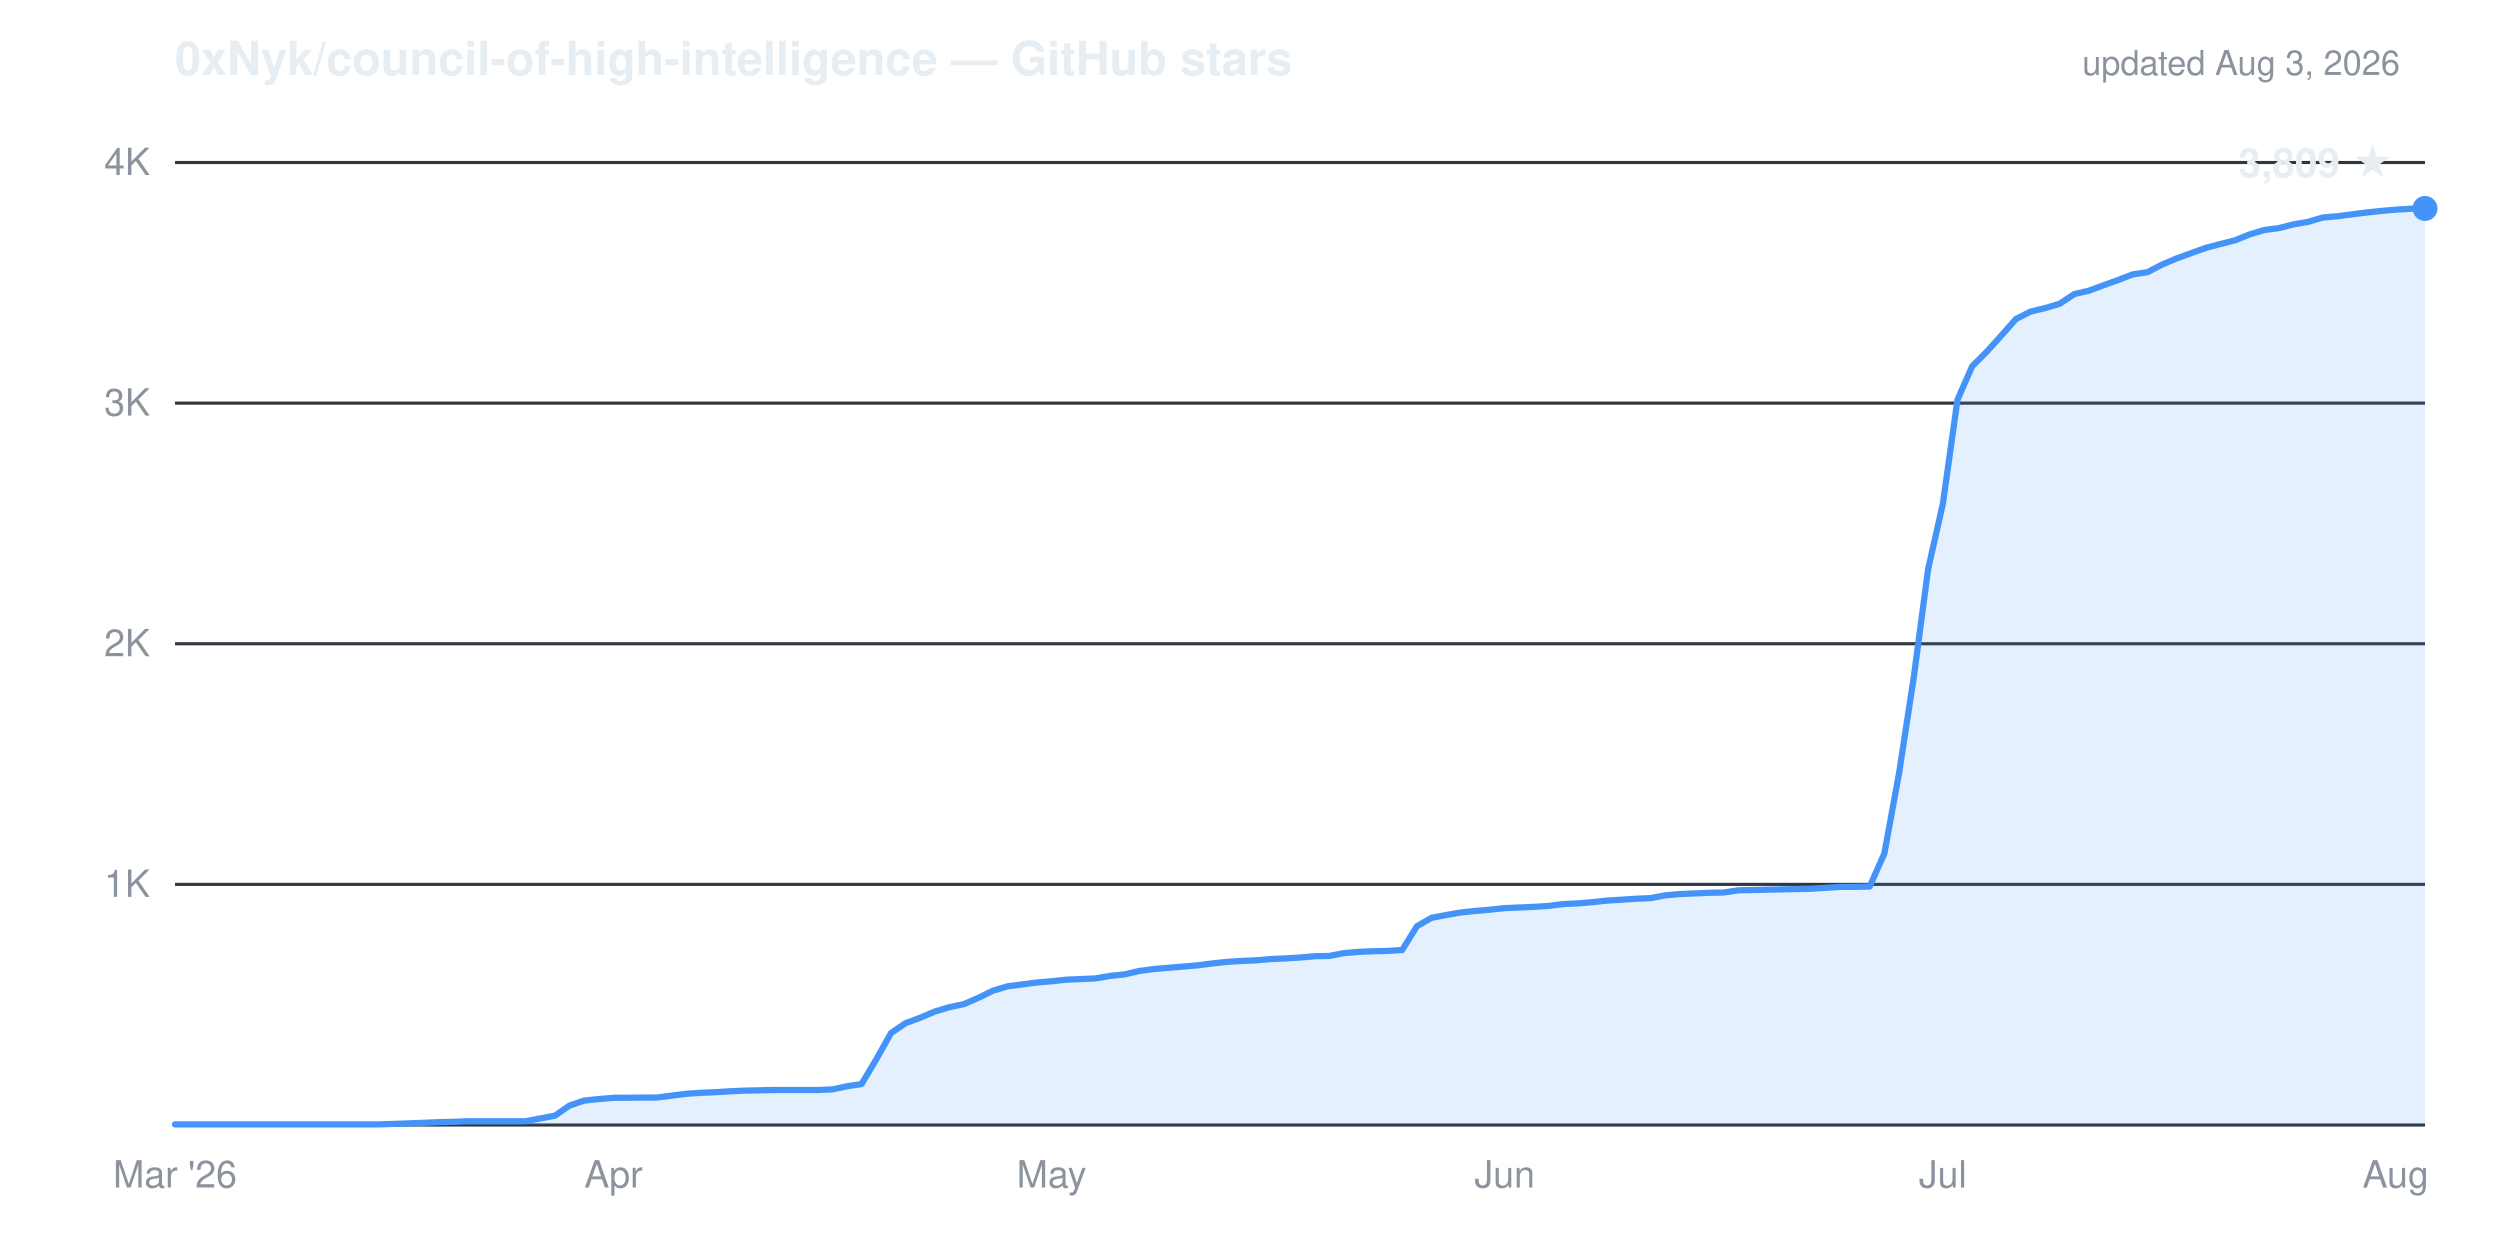
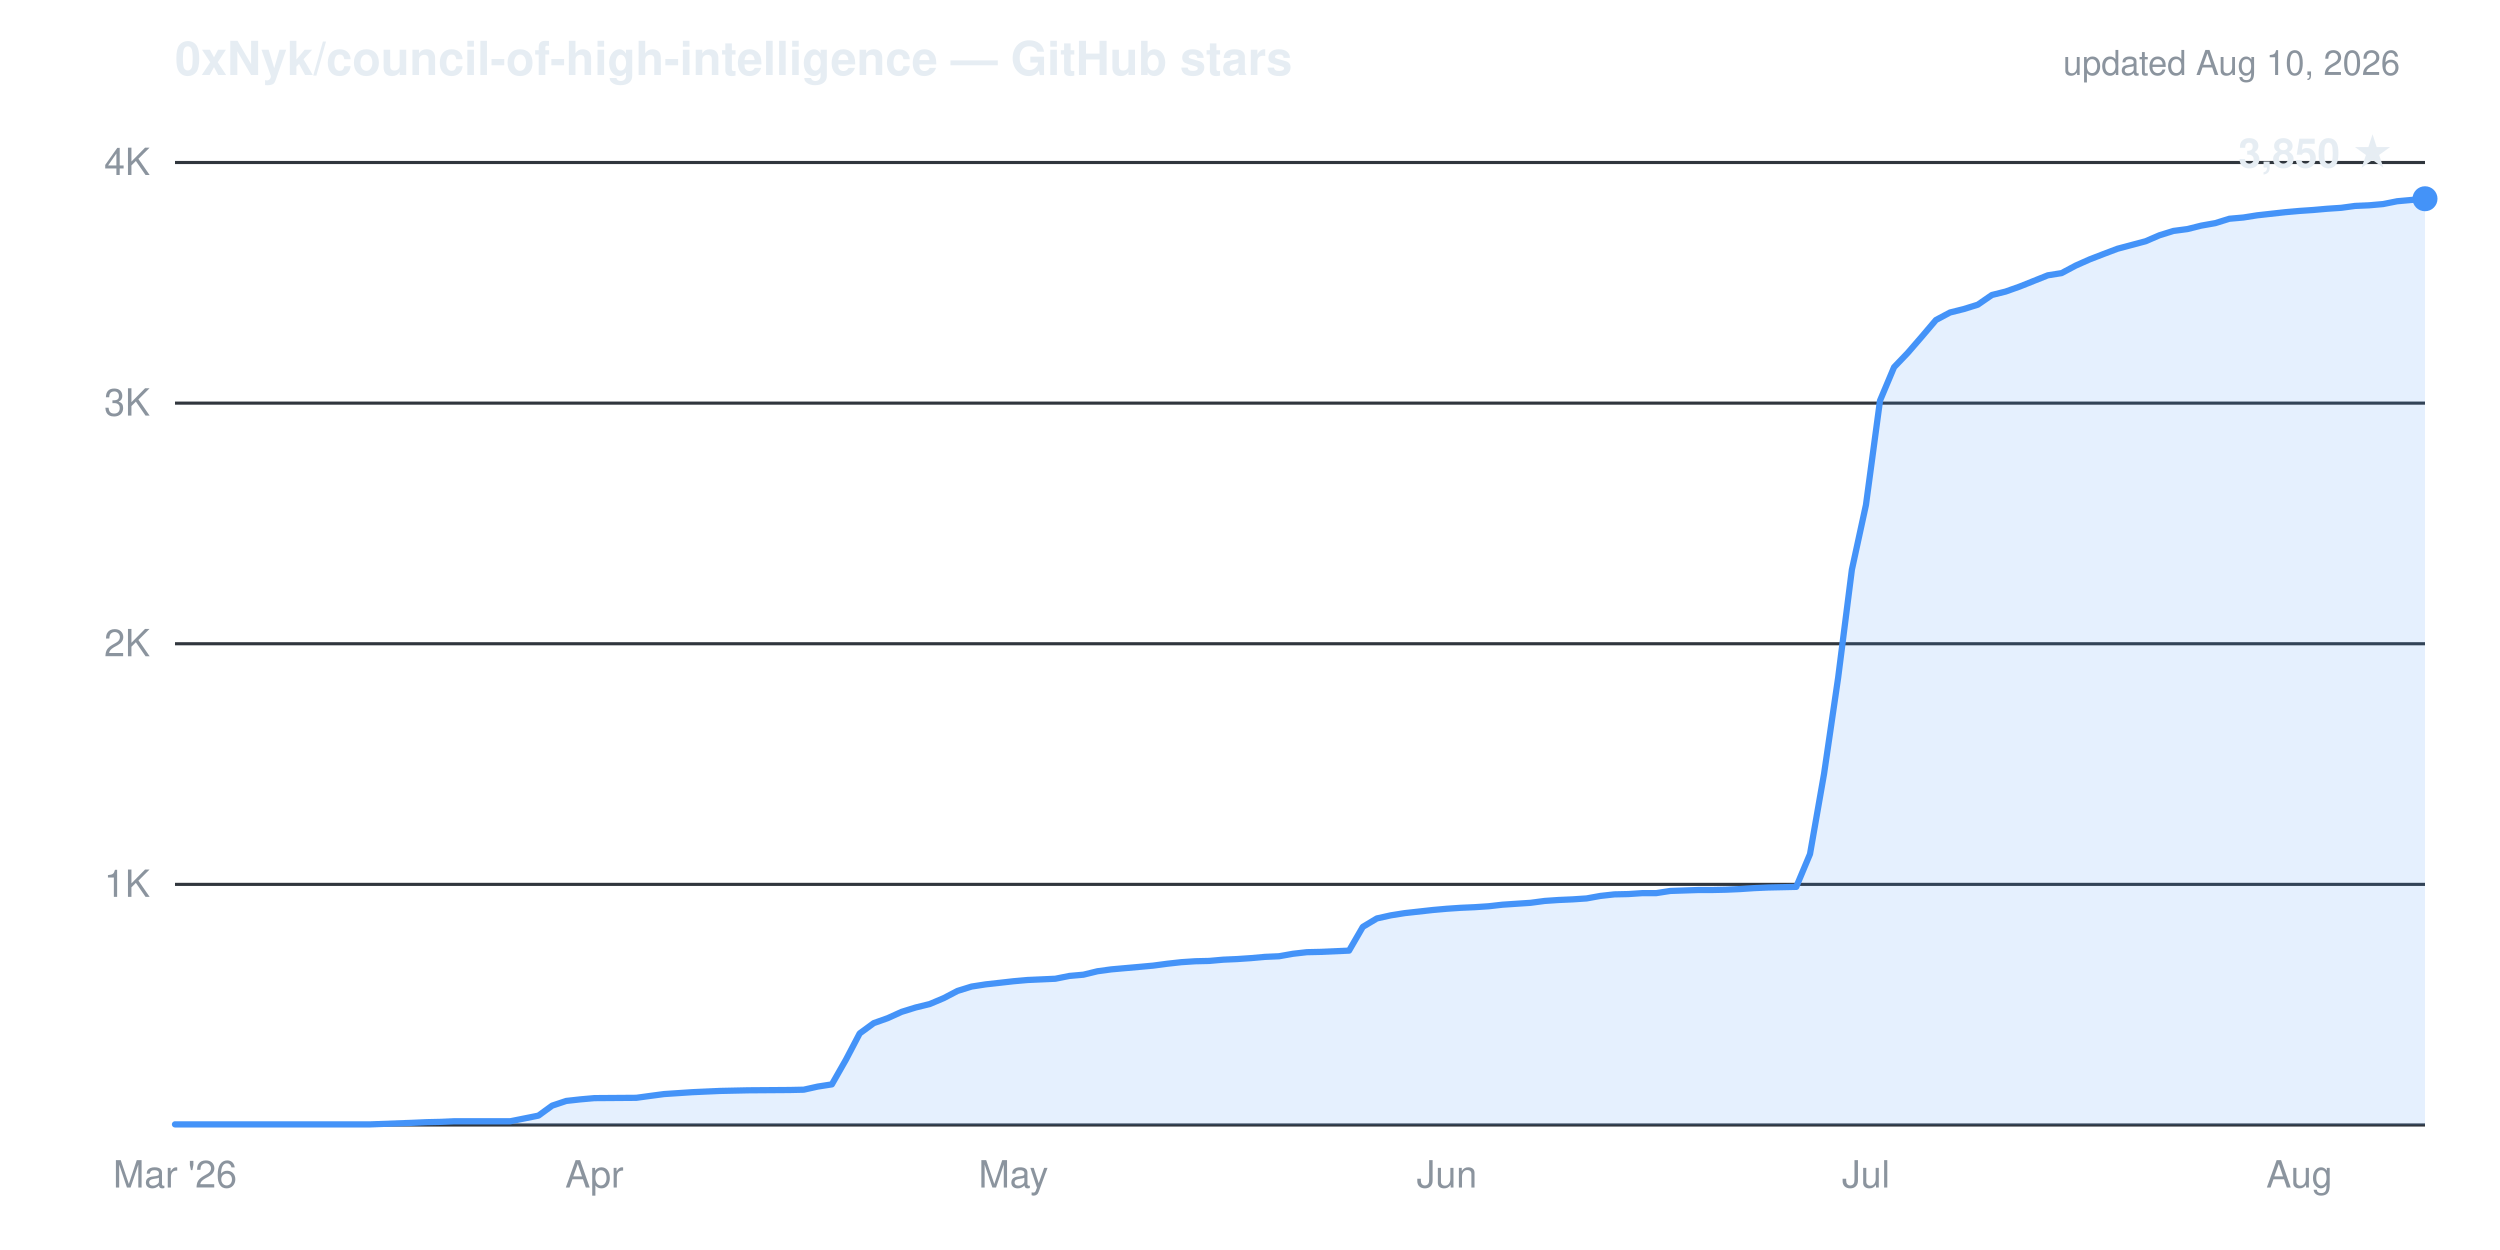
- <svg xmlns="http://www.w3.org/2000/svg" viewBox="0 0 800 400" width="800" height="400" role="img" aria-label="Cumulative GitHub stars for 0xNyk/council-of-high-intelligence: 3,809 as of Aug 3, 2026">
+ <svg xmlns="http://www.w3.org/2000/svg" viewBox="0 0 800 400" width="800" height="400" role="img" aria-label="Cumulative GitHub stars for 0xNyk/council-of-high-intelligence: 3,850 as of Aug 10, 2026">
  <g font-family="-apple-system,'Segoe UI',Helvetica,Arial,sans-serif">
    <text x="56" y="24" fill="#e6edf3" font-size="15" font-weight="600">0xNyk/council-of-high-intelligence — GitHub stars</text>
-     <text x="768" y="24" text-anchor="end" fill="#8b949e" font-size="11">updated Aug 3, 2026</text>
+     <text x="768" y="24" text-anchor="end" fill="#8b949e" font-size="11">updated Aug 10, 2026</text>
    <line x1="56" y1="283.0" x2="776" y2="283.0" stroke="#30363d" stroke-width="1" />
    <line x1="56" y1="206.0" x2="776" y2="206.0" stroke="#30363d" stroke-width="1" />
    <line x1="56" y1="129.0" x2="776" y2="129.0" stroke="#30363d" stroke-width="1" />
    <line x1="56" y1="52.0" x2="776" y2="52.0" stroke="#30363d" stroke-width="1" />
    <line x1="56" y1="360.0" x2="776" y2="360.0" stroke="#30363d" stroke-width="1" />
    <text x="48" y="287.0" text-anchor="end" fill="#8b949e" font-size="12">1K</text>
    <text x="48" y="210.0" text-anchor="end" fill="#8b949e" font-size="12">2K</text>
    <text x="48" y="133.0" text-anchor="end" fill="#8b949e" font-size="12">3K</text>
    <text x="48" y="56.0" text-anchor="end" fill="#8b949e" font-size="12">4K</text>
    <text x="56.0" y="380" text-anchor="middle" fill="#8b949e" font-size="12">Mar '26</text>
-     <text x="196.3" y="380" text-anchor="middle" fill="#8b949e" font-size="12">Apr</text>
-     <text x="336.5" y="380" text-anchor="middle" fill="#8b949e" font-size="12">May</text>
-     <text x="481.5" y="380" text-anchor="middle" fill="#8b949e" font-size="12">Jun</text>
-     <text x="621.7" y="380" text-anchor="middle" fill="#8b949e" font-size="12">Jul</text>
-     <text x="766.6" y="380" text-anchor="middle" fill="#8b949e" font-size="12">Aug</text>
-     <path d="M56.0,359.8 L121.5,359.8 L135.5,359.3 L140.2,359.1 L144.8,359.0 L149.5,358.8 L168.2,358.8 L177.6,357.0 L182.2,353.8 L186.9,352.2 L191.6,351.7 L196.3,351.3 L210.3,351.2 L215.0,350.6 L219.6,350.0 L224.3,349.7 L229.0,349.5 L233.7,349.2 L238.3,349.0 L243.0,348.9 L247.7,348.8 L261.7,348.8 L266.4,348.6 L271.1,347.6 L275.7,346.9 L280.4,339.0 L285.1,330.6 L289.8,327.4 L294.4,325.7 L299.1,323.7 L303.8,322.3 L308.5,321.3 L313.1,319.3 L317.8,317.0 L322.5,315.6 L327.2,315.0 L331.8,314.4 L336.5,314.0 L341.2,313.5 L345.9,313.3 L350.5,313.1 L355.2,312.3 L359.9,311.8 L364.6,310.7 L369.2,310.1 L373.9,309.7 L378.6,309.3 L383.3,308.9 L387.9,308.3 L392.6,307.8 L397.3,307.5 L402.0,307.3 L406.6,306.9 L411.3,306.7 L416.0,306.4 L420.7,306.0 L425.4,305.9 L430.0,305.0 L434.7,304.6 L439.4,304.4 L444.1,304.3 L448.7,304.0 L453.4,296.4 L458.1,293.7 L462.8,292.8 L467.4,292.0 L472.1,291.5 L476.8,291.1 L481.5,290.6 L486.1,290.4 L490.8,290.2 L495.5,289.9 L500.2,289.3 L504.8,289.1 L509.5,288.7 L514.2,288.2 L518.9,287.9 L523.5,287.6 L528.2,287.4 L532.9,286.5 L537.6,286.1 L542.2,285.9 L546.9,285.7 L551.6,285.6 L556.3,284.9 L565.6,284.7 L570.3,284.6 L575.0,284.5 L579.6,284.4 L584.3,284.1 L589.0,283.8 L593.7,283.8 L598.3,283.7 L603.0,273.1 L607.7,247.4 L612.4,216.8 L617.0,182.1 L621.7,161.3 L626.4,127.9 L631.1,117.2 L635.7,112.6 L640.4,107.4 L645.1,102.1 L649.8,99.7 L654.4,98.6 L659.1,97.2 L663.8,94.1 L668.5,93.0 L673.1,91.3 L677.8,89.6 L682.5,87.8 L687.2,87.1 L691.8,84.7 L696.5,82.7 L701.2,81.0 L705.9,79.3 L710.5,78.1 L715.2,76.9 L719.9,75.0 L724.6,73.6 L729.2,73.0 L733.9,71.8 L738.6,71.0 L743.3,69.6 L747.9,69.2 L752.6,68.6 L757.3,68.0 L762.0,67.5 L766.6,67.1 L771.3,66.8 L776.0,66.7 L776.0,360.0 L56.0,360.0 Z" fill="#4493f8" fill-opacity="0.14" stroke="none" />
-     <path d="M56.0,359.8 L121.5,359.8 L135.5,359.3 L140.2,359.1 L144.8,359.0 L149.5,358.8 L168.2,358.8 L177.6,357.0 L182.2,353.8 L186.9,352.2 L191.6,351.7 L196.3,351.3 L210.3,351.2 L215.0,350.6 L219.6,350.0 L224.3,349.7 L229.0,349.5 L233.7,349.2 L238.3,349.0 L243.0,348.9 L247.7,348.8 L261.7,348.8 L266.4,348.6 L271.1,347.6 L275.7,346.9 L280.4,339.0 L285.1,330.6 L289.8,327.4 L294.4,325.7 L299.1,323.7 L303.8,322.3 L308.5,321.3 L313.1,319.3 L317.8,317.0 L322.5,315.6 L327.2,315.0 L331.8,314.4 L336.5,314.0 L341.2,313.5 L345.9,313.3 L350.5,313.1 L355.2,312.3 L359.9,311.8 L364.6,310.7 L369.2,310.1 L373.9,309.7 L378.6,309.3 L383.3,308.9 L387.9,308.3 L392.6,307.8 L397.3,307.5 L402.0,307.3 L406.6,306.9 L411.3,306.7 L416.0,306.4 L420.7,306.0 L425.4,305.9 L430.0,305.0 L434.7,304.6 L439.4,304.4 L444.1,304.3 L448.7,304.0 L453.4,296.4 L458.1,293.7 L462.8,292.8 L467.4,292.0 L472.1,291.5 L476.8,291.1 L481.5,290.6 L486.1,290.4 L490.8,290.2 L495.5,289.9 L500.2,289.3 L504.8,289.1 L509.5,288.7 L514.2,288.2 L518.9,287.9 L523.5,287.6 L528.2,287.4 L532.9,286.5 L537.6,286.1 L542.2,285.9 L546.9,285.7 L551.6,285.6 L556.3,284.9 L565.6,284.7 L570.3,284.6 L575.0,284.5 L579.6,284.4 L584.3,284.1 L589.0,283.8 L593.7,283.8 L598.3,283.7 L603.0,273.1 L607.7,247.4 L612.4,216.8 L617.0,182.1 L621.7,161.3 L626.4,127.9 L631.1,117.2 L635.7,112.6 L640.4,107.4 L645.1,102.1 L649.8,99.7 L654.4,98.6 L659.1,97.2 L663.8,94.1 L668.5,93.0 L673.1,91.3 L677.8,89.6 L682.5,87.8 L687.2,87.1 L691.8,84.7 L696.5,82.7 L701.2,81.0 L705.9,79.3 L710.5,78.1 L715.2,76.9 L719.9,75.0 L724.6,73.6 L729.2,73.0 L733.9,71.8 L738.6,71.0 L743.3,69.6 L747.9,69.2 L752.6,68.6 L757.3,68.0 L762.0,67.5 L766.6,67.1 L771.3,66.8 L776.0,66.7" fill="none" stroke="#4493f8" stroke-width="2" stroke-linejoin="round" stroke-linecap="round" />
-     <circle cx="776.0" cy="66.7" r="4" fill="#4493f8" />
-     <text x="766.0" y="56.7" text-anchor="end" fill="#e6edf3" font-size="13" font-weight="600">3,809 ★</text>
+     <text x="190.2" y="380" text-anchor="middle" fill="#8b949e" font-size="12">Apr</text>
+     <text x="324.3" y="380" text-anchor="middle" fill="#8b949e" font-size="12">May</text>
+     <text x="463.0" y="380" text-anchor="middle" fill="#8b949e" font-size="12">Jun</text>
+     <text x="597.1" y="380" text-anchor="middle" fill="#8b949e" font-size="12">Jul</text>
+     <text x="735.8" y="380" text-anchor="middle" fill="#8b949e" font-size="12">Aug</text>
+     <path d="M56.0,359.8 L118.6,359.8 L132.0,359.3 L136.5,359.1 L141.0,359.0 L145.4,358.8 L163.3,358.8 L172.3,357.0 L176.7,353.8 L181.2,352.3 L185.7,351.8 L190.2,351.4 L203.6,351.3 L208.0,350.7 L212.5,350.1 L217.0,349.8 L221.5,349.5 L225.9,349.3 L230.4,349.1 L234.9,349.0 L239.4,348.9 L252.8,348.8 L257.2,348.7 L261.7,347.7 L266.2,347.0 L270.7,339.1 L275.1,330.7 L279.6,327.4 L284.1,325.8 L288.5,323.8 L293.0,322.4 L297.5,321.3 L302.0,319.4 L306.4,317.1 L310.9,315.7 L315.4,315.0 L319.9,314.5 L324.3,314.0 L328.8,313.6 L333.3,313.4 L337.7,313.2 L342.2,312.3 L346.7,311.9 L351.2,310.8 L355.6,310.2 L360.1,309.8 L364.6,309.4 L369.0,309.0 L373.5,308.4 L378.0,307.9 L382.5,307.6 L386.9,307.5 L391.4,307.1 L395.9,306.9 L400.3,306.6 L404.8,306.2 L409.3,306.0 L413.8,305.2 L418.2,304.7 L422.7,304.6 L427.2,304.4 L431.7,304.2 L436.1,296.6 L440.6,293.9 L445.1,292.9 L449.5,292.2 L454.0,291.7 L458.5,291.2 L463.0,290.8 L467.4,290.5 L471.9,290.3 L476.4,290.0 L480.8,289.5 L485.3,289.2 L489.8,288.9 L494.3,288.3 L498.7,288.0 L503.2,287.8 L507.7,287.5 L512.1,286.7 L516.6,286.2 L521.1,286.1 L525.6,285.8 L530.0,285.8 L534.5,285.1 L543.5,284.8 L547.9,284.8 L552.4,284.7 L556.9,284.5 L561.3,284.2 L565.8,284.0 L570.3,283.9 L574.8,283.8 L579.2,273.3 L583.7,247.6 L588.2,216.9 L592.6,182.3 L597.1,161.6 L601.6,128.2 L606.1,117.5 L610.5,112.9 L615.0,107.7 L619.5,102.4 L624.0,100.0 L628.4,98.9 L632.9,97.5 L637.4,94.4 L641.8,93.3 L646.3,91.7 L650.8,89.9 L655.3,88.1 L659.7,87.4 L664.2,85.0 L668.7,83.0 L673.1,81.3 L677.6,79.6 L682.1,78.4 L686.6,77.2 L691.0,75.3 L695.5,73.9 L700.0,73.3 L704.4,72.2 L708.9,71.4 L713.4,70.0 L717.9,69.6 L722.3,68.9 L726.8,68.4 L731.3,67.9 L735.8,67.5 L740.2,67.2 L744.7,66.8 L749.2,66.5 L753.6,65.9 L758.1,65.7 L762.6,65.3 L767.1,64.4 L771.5,64.0 L776.0,63.6 L776.0,360.0 L56.0,360.0 Z" fill="#4493f8" fill-opacity="0.14" stroke="none" />
+     <path d="M56.0,359.8 L118.6,359.8 L132.0,359.3 L136.5,359.1 L141.0,359.0 L145.4,358.8 L163.3,358.8 L172.3,357.0 L176.7,353.8 L181.2,352.3 L185.7,351.8 L190.2,351.4 L203.6,351.3 L208.0,350.7 L212.5,350.1 L217.0,349.8 L221.5,349.5 L225.9,349.3 L230.4,349.1 L234.9,349.0 L239.4,348.9 L252.8,348.8 L257.2,348.7 L261.7,347.7 L266.2,347.0 L270.7,339.1 L275.1,330.7 L279.6,327.4 L284.1,325.8 L288.5,323.8 L293.0,322.4 L297.5,321.3 L302.0,319.4 L306.4,317.1 L310.9,315.7 L315.4,315.0 L319.9,314.5 L324.3,314.0 L328.8,313.6 L333.3,313.4 L337.7,313.2 L342.2,312.3 L346.7,311.9 L351.2,310.8 L355.6,310.2 L360.1,309.8 L364.6,309.4 L369.0,309.0 L373.5,308.4 L378.0,307.9 L382.5,307.6 L386.9,307.5 L391.4,307.1 L395.9,306.9 L400.3,306.6 L404.8,306.2 L409.3,306.0 L413.8,305.2 L418.2,304.7 L422.7,304.6 L427.2,304.4 L431.7,304.2 L436.1,296.6 L440.6,293.9 L445.1,292.9 L449.5,292.2 L454.0,291.7 L458.5,291.2 L463.0,290.8 L467.4,290.5 L471.9,290.3 L476.4,290.0 L480.8,289.5 L485.3,289.2 L489.8,288.9 L494.3,288.3 L498.7,288.0 L503.2,287.8 L507.7,287.5 L512.1,286.7 L516.6,286.2 L521.1,286.1 L525.6,285.8 L530.0,285.8 L534.5,285.1 L543.5,284.8 L547.9,284.8 L552.4,284.7 L556.9,284.5 L561.3,284.2 L565.8,284.0 L570.3,283.9 L574.8,283.8 L579.2,273.3 L583.7,247.6 L588.2,216.9 L592.6,182.3 L597.1,161.6 L601.6,128.2 L606.1,117.5 L610.5,112.9 L615.0,107.7 L619.5,102.4 L624.0,100.0 L628.4,98.9 L632.9,97.5 L637.4,94.4 L641.8,93.3 L646.3,91.7 L650.8,89.9 L655.3,88.1 L659.7,87.4 L664.2,85.0 L668.7,83.0 L673.1,81.3 L677.6,79.6 L682.1,78.4 L686.6,77.2 L691.0,75.3 L695.5,73.9 L700.0,73.3 L704.4,72.2 L708.9,71.4 L713.4,70.0 L717.9,69.6 L722.3,68.9 L726.8,68.4 L731.3,67.9 L735.8,67.5 L740.2,67.2 L744.7,66.8 L749.2,66.5 L753.6,65.9 L758.1,65.7 L762.6,65.3 L767.1,64.4 L771.5,64.0 L776.0,63.6" fill="none" stroke="#4493f8" stroke-width="2" stroke-linejoin="round" stroke-linecap="round" />
+     <circle cx="776.0" cy="63.6" r="4" fill="#4493f8" />
+     <text x="766.0" y="53.6" text-anchor="end" fill="#e6edf3" font-size="13" font-weight="600">3,850 ★</text>
  </g>
</svg>
